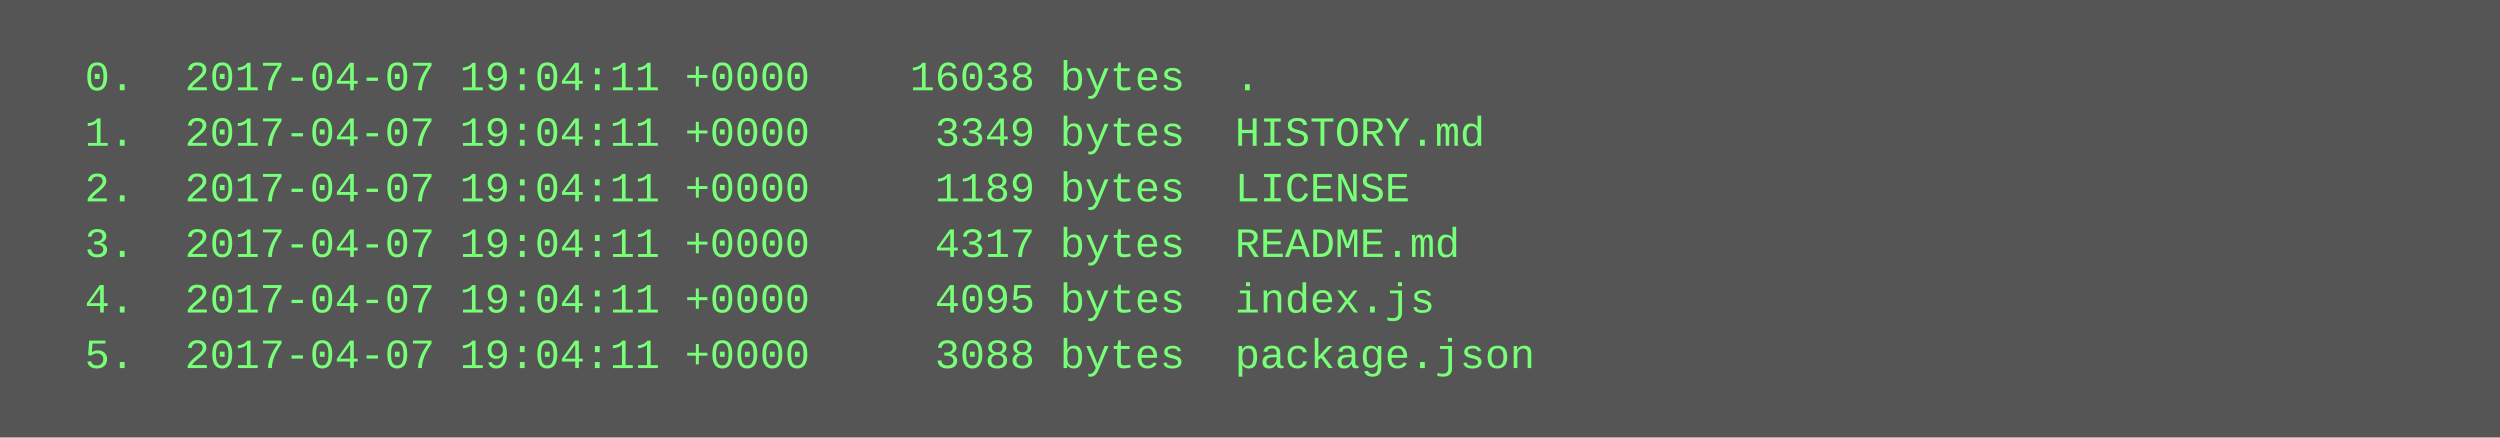
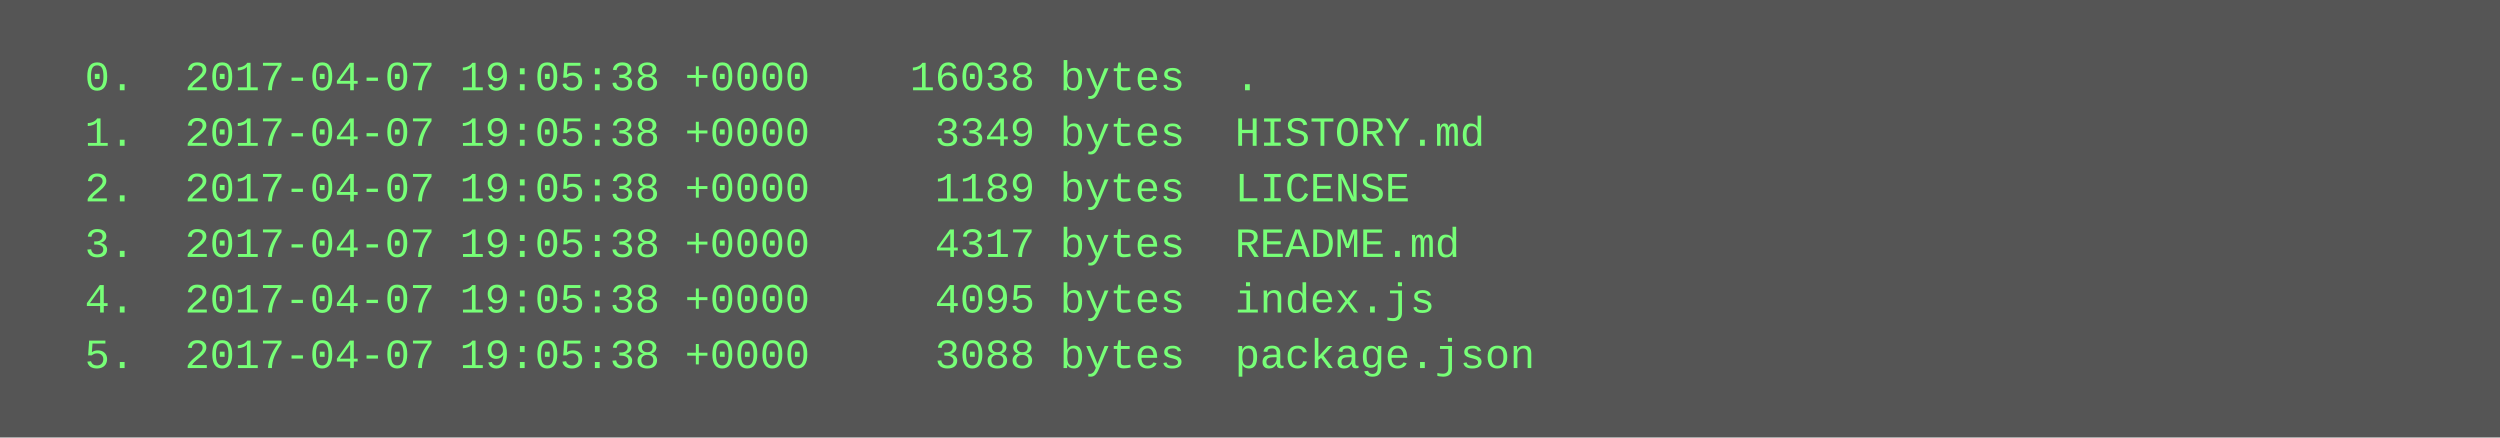
<svg xmlns="http://www.w3.org/2000/svg" height="126" width="720">
  <rect height="126" fill="#555" width="720" />
  <text fill="#7f7" font-family="Courier New" font-size="12" xml:space="preserve">
-     <tspan x="10" y="26">  0.  2017-04-07 19:04:11 +0000    16038 bytes  .</tspan>
-     <tspan x="10" y="42">  1.  2017-04-07 19:04:11 +0000     3349 bytes  HISTORY.md</tspan>
-     <tspan x="10" y="58">  2.  2017-04-07 19:04:11 +0000     1189 bytes  LICENSE</tspan>
-     <tspan x="10" y="74">  3.  2017-04-07 19:04:11 +0000     4317 bytes  README.md</tspan>
-     <tspan x="10" y="90">  4.  2017-04-07 19:04:11 +0000     4095 bytes  index.js</tspan>
-     <tspan x="10" y="106">  5.  2017-04-07 19:04:11 +0000     3088 bytes  package.json</tspan>
+     <tspan x="10" y="26">  0.  2017-04-07 19:05:38 +0000    16038 bytes  .</tspan>
+     <tspan x="10" y="42">  1.  2017-04-07 19:05:38 +0000     3349 bytes  HISTORY.md</tspan>
+     <tspan x="10" y="58">  2.  2017-04-07 19:05:38 +0000     1189 bytes  LICENSE</tspan>
+     <tspan x="10" y="74">  3.  2017-04-07 19:05:38 +0000     4317 bytes  README.md</tspan>
+     <tspan x="10" y="90">  4.  2017-04-07 19:05:38 +0000     4095 bytes  index.js</tspan>
+     <tspan x="10" y="106">  5.  2017-04-07 19:05:38 +0000     3088 bytes  package.json</tspan>
  </text>
</svg>
